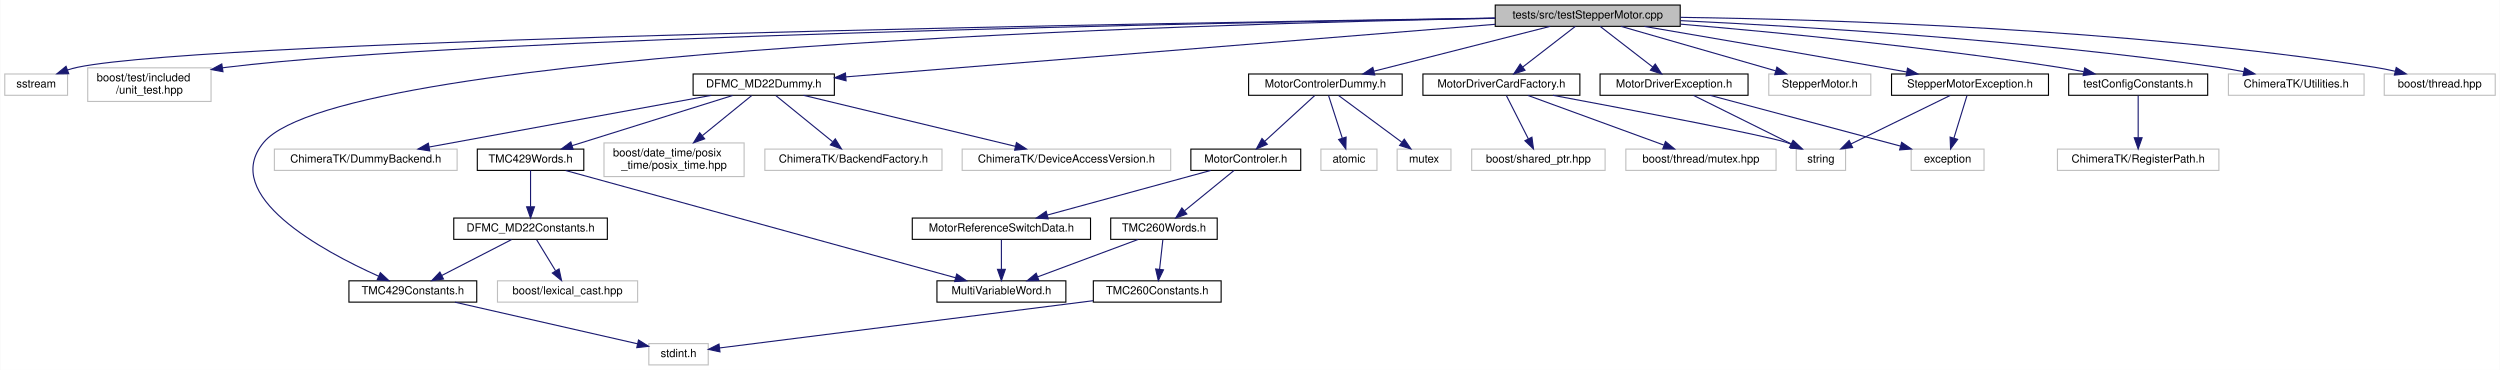
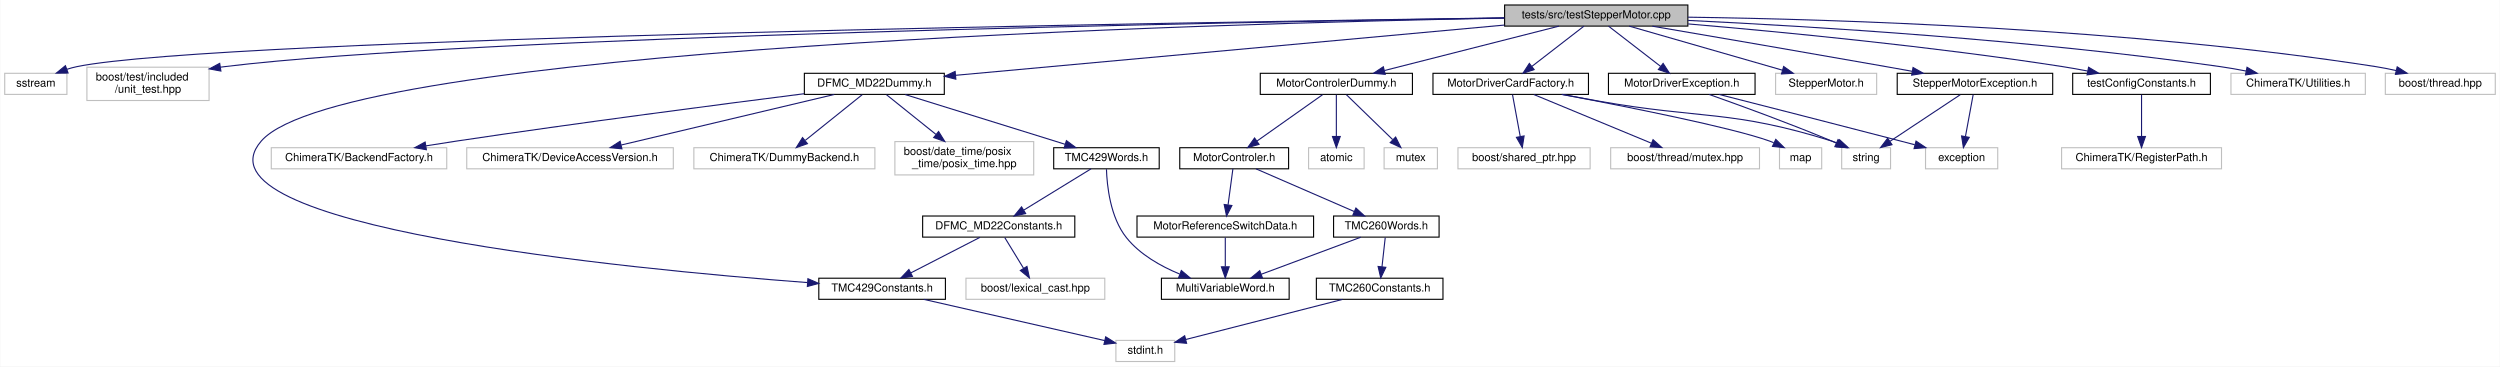
- <svg xmlns="http://www.w3.org/2000/svg" xmlns:xlink="http://www.w3.org/1999/xlink" width="2230pt" height="330pt" viewBox="0.00 0.00 2229.50 330.00">
+ <svg xmlns="http://www.w3.org/2000/svg" xmlns:xlink="http://www.w3.org/1999/xlink" width="2251pt" height="330pt" viewBox="0.00 0.00 2250.50 330.00">
  <g id="graph0" class="graph" transform="scale(1 1) rotate(0) translate(4 326)">
-     <polygon fill="white" stroke="transparent" points="-4,4 -4,-326 2225.5,-326 2225.5,4 -4,4" />
+     <polygon fill="white" stroke="transparent" points="-4,4 -4,-326 2246.5,-326 2246.5,4 -4,4" />
    <g id="node1" class="node">
      <g id="a_node1">
        <a xlink:title=" ">
-           <polygon fill="#bfbfbf" stroke="black" points="1329.5,-302.5 1329.5,-321.5 1494.5,-321.5 1494.5,-302.5 1329.5,-302.5" />
-           <text text-anchor="middle" x="1412" y="-309.5" font-family="Helvetica,sans-Serif" font-size="10.00">tests/src/testStepperMotor.cpp</text>
+           <polygon fill="#bfbfbf" stroke="black" points="1350.5,-302.5 1350.5,-321.5 1515.5,-321.5 1515.5,-302.5 1350.5,-302.5" />
+           <text text-anchor="middle" x="1433" y="-309.5" font-family="Helvetica,sans-Serif" font-size="10.00">tests/src/testStepperMotor.cpp</text>
        </a>
      </g>
    </g>
    <g id="node2" class="node">
      <g id="a_node2">
        <a xlink:title=" ">
          <polygon fill="white" stroke="#bfbfbf" points="0,-241 0,-260 56,-260 56,-241 0,-241" />
          <text text-anchor="middle" x="28" y="-248" font-family="Helvetica,sans-Serif" font-size="10.00">sstream</text>
        </a>
      </g>
    </g>
    <g id="edge1" class="edge">
-       <path fill="none" stroke="midnightblue" d="M1329.37,-309.87C1055.55,-305.9 188.24,-291.43 65,-266 61.99,-265.38 58.9,-264.53 55.86,-263.56" />
-       <polygon fill="midnightblue" stroke="midnightblue" points="57.04,-260.27 46.45,-260.15 54.65,-266.85 57.04,-260.27" />
+       <path fill="none" stroke="midnightblue" d="M1350.05,-309.91C1073.04,-306.05 190.32,-291.82 65,-266 61.99,-265.38 58.9,-264.54 55.86,-263.57" />
+       <polygon fill="midnightblue" stroke="midnightblue" points="57.04,-260.27 46.44,-260.15 54.65,-266.85 57.04,-260.27" />
    </g>
    <g id="node3" class="node">
      <g id="a_node3">
        <a xlink:title=" ">
          <polygon fill="white" stroke="#bfbfbf" points="74,-235.5 74,-265.5 184,-265.5 184,-235.5 74,-235.5" />
          <text text-anchor="start" x="82" y="-253.5" font-family="Helvetica,sans-Serif" font-size="10.00">boost/test/included</text>
          <text text-anchor="middle" x="129" y="-242.5" font-family="Helvetica,sans-Serif" font-size="10.00">/unit_test.hpp</text>
        </a>
      </g>
    </g>
    <g id="edge2" class="edge">
-       <path fill="none" stroke="midnightblue" d="M1329.36,-309.77C1093.1,-305.96 417.67,-292.95 198,-266 196.74,-265.84 195.46,-265.68 194.18,-265.5" />
+       <path fill="none" stroke="midnightblue" d="M1350.22,-309.83C1111.05,-306.15 421.88,-293.4 198,-266 196.74,-265.85 195.46,-265.68 194.18,-265.5" />
      <polygon fill="midnightblue" stroke="midnightblue" points="194.64,-262.03 184.22,-263.97 193.57,-268.95 194.64,-262.03" />
    </g>
    <g id="node4" class="node">
      <g id="a_node4">
        <a xlink:href="_d_f_m_c___m_d22_dummy_8h.html" target="_top" xlink:title=" ">
-           <polygon fill="white" stroke="black" points="614,-241 614,-260 740,-260 740,-241 614,-241" />
-           <text text-anchor="middle" x="677" y="-248" font-family="Helvetica,sans-Serif" font-size="10.00">DFMC_MD22Dummy.h</text>
+           <polygon fill="white" stroke="black" points="720,-241 720,-260 846,-260 846,-241 720,-241" />
+           <text text-anchor="middle" x="783" y="-248" font-family="Helvetica,sans-Serif" font-size="10.00">DFMC_MD22Dummy.h</text>
        </a>
      </g>
    </g>
    <g id="edge3" class="edge">
-       <path fill="none" stroke="midnightblue" d="M1329.47,-304.32C1184.86,-292.61 887.99,-268.58 750.22,-257.43" />
-       <polygon fill="midnightblue" stroke="midnightblue" points="750.43,-253.93 740.18,-256.61 749.87,-260.91 750.43,-253.93" />
+       <path fill="none" stroke="midnightblue" d="M1350.35,-303.43C1222.3,-291.71 978.07,-269.36 856.1,-258.19" />
+       <polygon fill="midnightblue" stroke="midnightblue" points="856.38,-254.7 846.11,-257.28 855.74,-261.67 856.38,-254.7" />
    </g>
    <g id="node8" class="node">
      <g id="a_node8">
        <a xlink:href="_t_m_c429_constants_8h.html" target="_top" xlink:title=" ">
-           <polygon fill="white" stroke="black" points="307,-56.5 307,-75.5 421,-75.5 421,-56.5 307,-56.5" />
-           <text text-anchor="middle" x="364" y="-63.5" font-family="Helvetica,sans-Serif" font-size="10.00">TMC429Constants.h</text>
-         </a>
-       </g>
-     </g>
-     <g id="edge35" class="edge">
-       <path fill="none" stroke="midnightblue" d="M1329.19,-309.7C1072.22,-304.79 301.38,-283.11 231,-199 191.48,-151.77 283.13,-102.21 333.57,-79.59" />
-       <polygon fill="midnightblue" stroke="midnightblue" points="335.01,-82.79 342.76,-75.56 332.2,-76.37 335.01,-82.79" />
+           <polygon fill="white" stroke="black" points="733,-56.5 733,-75.5 847,-75.5 847,-56.5 733,-56.5" />
+           <text text-anchor="middle" x="790" y="-63.5" font-family="Helvetica,sans-Serif" font-size="10.00">TMC429Constants.h</text>
+         </a>
+       </g>
+     </g>
+     <g id="edge36" class="edge">
+       <path fill="none" stroke="midnightblue" d="M1350.23,-309.73C1090.49,-304.89 304.39,-283.34 231,-199 164.15,-122.17 559.87,-83.91 722.55,-71.58" />
+       <polygon fill="midnightblue" stroke="midnightblue" points="723.21,-75.04 732.92,-70.81 722.69,-68.06 723.21,-75.04" />
    </g>
    <g id="node15" class="node">
      <g id="a_node15">
        <a xlink:href="_motor_controler_dummy_8h.html" target="_top" xlink:title=" ">
-           <polygon fill="white" stroke="black" points="1109.5,-241 1109.5,-260 1246.5,-260 1246.5,-241 1109.5,-241" />
-           <text text-anchor="middle" x="1178" y="-248" font-family="Helvetica,sans-Serif" font-size="10.00">MotorControlerDummy.h</text>
+           <polygon fill="white" stroke="black" points="1130.5,-241 1130.5,-260 1267.5,-260 1267.5,-241 1130.5,-241" />
+           <text text-anchor="middle" x="1199" y="-248" font-family="Helvetica,sans-Serif" font-size="10.00">MotorControlerDummy.h</text>
        </a>
      </g>
    </g>
    <g id="edge14" class="edge">
-       <path fill="none" stroke="midnightblue" d="M1378.47,-302.48C1337.12,-291.96 1266.73,-274.06 1221.32,-262.51" />
-       <polygon fill="midnightblue" stroke="midnightblue" points="1222.02,-259.08 1211.46,-260.01 1220.29,-265.87 1222.02,-259.08" />
+       <path fill="none" stroke="midnightblue" d="M1399.47,-302.48C1358.12,-291.96 1287.73,-274.06 1242.32,-262.51" />
+       <polygon fill="midnightblue" stroke="midnightblue" points="1243.02,-259.08 1232.46,-260.01 1241.29,-265.87 1243.02,-259.08" />
    </g>
    <g id="node22" class="node">
      <g id="a_node22">
        <a xlink:href="_motor_driver_card_factory_8h.html" target="_top" xlink:title=" ">
-           <polygon fill="white" stroke="black" points="1265,-241 1265,-260 1405,-260 1405,-241 1265,-241" />
-           <text text-anchor="middle" x="1335" y="-248" font-family="Helvetica,sans-Serif" font-size="10.00">MotorDriverCardFactory.h</text>
+           <polygon fill="white" stroke="black" points="1286,-241 1286,-260 1426,-260 1426,-241 1286,-241" />
+           <text text-anchor="middle" x="1356" y="-248" font-family="Helvetica,sans-Serif" font-size="10.00">MotorDriverCardFactory.h</text>
        </a>
      </g>
    </g>
    <g id="edge24" class="edge">
-       <path fill="none" stroke="midnightblue" d="M1400.97,-302.48C1388.73,-293.02 1368.77,-277.6 1354.01,-266.19" />
-       <polygon fill="midnightblue" stroke="midnightblue" points="1356.06,-263.35 1346.01,-260.01 1351.78,-268.89 1356.06,-263.35" />
-     </g>
-     <g id="node26" class="node">
-       <g id="a_node26">
+       <path fill="none" stroke="midnightblue" d="M1421.97,-302.48C1409.73,-293.02 1389.77,-277.6 1375.01,-266.19" />
+       <polygon fill="midnightblue" stroke="midnightblue" points="1377.06,-263.35 1367.01,-260.01 1372.78,-268.89 1377.06,-263.35" />
+     </g>
+     <g id="node27" class="node">
+       <g id="a_node27">
        <a xlink:href="_motor_driver_exception_8h.html" target="_top" xlink:title=" ">
-           <polygon fill="white" stroke="black" points="1423,-241 1423,-260 1555,-260 1555,-241 1423,-241" />
-           <text text-anchor="middle" x="1489" y="-248" font-family="Helvetica,sans-Serif" font-size="10.00">MotorDriverException.h</text>
-         </a>
-       </g>
-     </g>
-     <g id="edge28" class="edge">
-       <path fill="none" stroke="midnightblue" d="M1423.03,-302.48C1435.27,-293.02 1455.23,-277.6 1469.99,-266.19" />
-       <polygon fill="midnightblue" stroke="midnightblue" points="1472.22,-268.89 1477.99,-260.01 1467.94,-263.35 1472.22,-268.89" />
-     </g>
-     <g id="node28" class="node">
-       <g id="a_node28">
-         <a xlink:title=" ">
-           <polygon fill="white" stroke="#bfbfbf" points="1573.5,-241 1573.5,-260 1664.5,-260 1664.5,-241 1573.5,-241" />
-           <text text-anchor="middle" x="1619" y="-248" font-family="Helvetica,sans-Serif" font-size="10.00">StepperMotor.h</text>
-         </a>
-       </g>
-     </g>
-     <g id="edge31" class="edge">
-       <path fill="none" stroke="midnightblue" d="M1441.66,-302.48C1477.93,-292.05 1539.46,-274.36 1579.66,-262.81" />
-       <polygon fill="midnightblue" stroke="midnightblue" points="1580.75,-266.14 1589.4,-260.01 1578.82,-259.41 1580.75,-266.14" />
+           <polygon fill="white" stroke="black" points="1444,-241 1444,-260 1576,-260 1576,-241 1444,-241" />
+           <text text-anchor="middle" x="1510" y="-248" font-family="Helvetica,sans-Serif" font-size="10.00">MotorDriverException.h</text>
+         </a>
+       </g>
+     </g>
+     <g id="edge29" class="edge">
+       <path fill="none" stroke="midnightblue" d="M1444.03,-302.48C1456.27,-293.02 1476.23,-277.6 1490.99,-266.19" />
+       <polygon fill="midnightblue" stroke="midnightblue" points="1493.22,-268.89 1498.99,-260.01 1488.94,-263.35 1493.22,-268.89" />
    </g>
    <g id="node29" class="node">
      <g id="a_node29">
-         <a xlink:href="_stepper_motor_exception_8h.html" target="_top" xlink:title=" ">
-           <polygon fill="white" stroke="black" points="1683,-241 1683,-260 1823,-260 1823,-241 1683,-241" />
-           <text text-anchor="middle" x="1753" y="-248" font-family="Helvetica,sans-Serif" font-size="10.00">StepperMotorException.h</text>
+         <a xlink:title=" ">
+           <polygon fill="white" stroke="#bfbfbf" points="1594.5,-241 1594.5,-260 1685.5,-260 1685.5,-241 1594.5,-241" />
+           <text text-anchor="middle" x="1640" y="-248" font-family="Helvetica,sans-Serif" font-size="10.00">StepperMotor.h</text>
        </a>
      </g>
    </g>
    <g id="edge32" class="edge">
-       <path fill="none" stroke="midnightblue" d="M1462.55,-302.42C1515.14,-293.46 1599.88,-278.93 1673,-266 1680.62,-264.65 1688.65,-263.22 1696.56,-261.79" />
-       <polygon fill="midnightblue" stroke="midnightblue" points="1697.26,-265.22 1706.48,-260 1696.02,-258.33 1697.26,-265.22" />
+       <path fill="none" stroke="midnightblue" d="M1462.66,-302.48C1498.93,-292.05 1560.46,-274.36 1600.66,-262.81" />
+       <polygon fill="midnightblue" stroke="midnightblue" points="1601.75,-266.14 1610.4,-260.01 1599.82,-259.41 1601.75,-266.14" />
    </g>
    <g id="node30" class="node">
      <g id="a_node30">
+         <a xlink:href="_stepper_motor_exception_8h.html" target="_top" xlink:title=" ">
+           <polygon fill="white" stroke="black" points="1704,-241 1704,-260 1844,-260 1844,-241 1704,-241" />
+           <text text-anchor="middle" x="1774" y="-248" font-family="Helvetica,sans-Serif" font-size="10.00">StepperMotorException.h</text>
+         </a>
+       </g>
+     </g>
+     <g id="edge33" class="edge">
+       <path fill="none" stroke="midnightblue" d="M1483.55,-302.42C1536.14,-293.46 1620.88,-278.93 1694,-266 1701.62,-264.65 1709.65,-263.22 1717.56,-261.79" />
+       <polygon fill="midnightblue" stroke="midnightblue" points="1718.26,-265.22 1727.48,-260 1717.02,-258.33 1718.26,-265.22" />
+     </g>
+     <g id="node31" class="node">
+       <g id="a_node31">
        <a xlink:href="test_config_constants_8h.html" target="_top" xlink:title=" ">
-           <polygon fill="white" stroke="black" points="1841,-241 1841,-260 1965,-260 1965,-241 1841,-241" />
-           <text text-anchor="middle" x="1903" y="-248" font-family="Helvetica,sans-Serif" font-size="10.00">testConfigConstants.h</text>
-         </a>
-       </g>
-     </g>
-     <g id="edge36" class="edge">
-       <path fill="none" stroke="midnightblue" d="M1494.78,-304.46C1579.71,-297.21 1715.51,-284.09 1832,-266 1839.26,-264.87 1846.91,-263.5 1854.39,-262.06" />
-       <polygon fill="midnightblue" stroke="midnightblue" points="1855.3,-265.45 1864.43,-260.07 1853.94,-258.58 1855.3,-265.45" />
-     </g>
-     <g id="node32" class="node">
-       <g id="a_node32">
-         <a xlink:title=" ">
-           <polygon fill="white" stroke="#bfbfbf" points="1983.5,-241 1983.5,-260 2104.5,-260 2104.5,-241 1983.5,-241" />
-           <text text-anchor="middle" x="2044" y="-248" font-family="Helvetica,sans-Serif" font-size="10.00">ChimeraTK/Utilities.h</text>
-         </a>
-       </g>
-     </g>
-     <g id="edge38" class="edge">
-       <path fill="none" stroke="midnightblue" d="M1494.73,-307.6C1604.65,-302.34 1804.68,-290.22 1974,-266 1981.52,-264.92 1989.44,-263.54 1997.15,-262.04" />
-       <polygon fill="midnightblue" stroke="midnightblue" points="1997.98,-265.44 2007.1,-260.04 1996.6,-258.58 1997.98,-265.44" />
+           <polygon fill="white" stroke="black" points="1862,-241 1862,-260 1986,-260 1986,-241 1862,-241" />
+           <text text-anchor="middle" x="1924" y="-248" font-family="Helvetica,sans-Serif" font-size="10.00">testConfigConstants.h</text>
+         </a>
+       </g>
+     </g>
+     <g id="edge37" class="edge">
+       <path fill="none" stroke="midnightblue" d="M1515.78,-304.46C1600.71,-297.21 1736.51,-284.09 1853,-266 1860.26,-264.87 1867.91,-263.5 1875.39,-262.06" />
+       <polygon fill="midnightblue" stroke="midnightblue" points="1876.3,-265.45 1885.43,-260.07 1874.94,-258.58 1876.3,-265.45" />
    </g>
    <g id="node33" class="node">
      <g id="a_node33">
        <a xlink:title=" ">
-           <polygon fill="white" stroke="#bfbfbf" points="2122.5,-241 2122.5,-260 2221.5,-260 2221.5,-241 2122.5,-241" />
-           <text text-anchor="middle" x="2172" y="-248" font-family="Helvetica,sans-Serif" font-size="10.00">boost/thread.hpp</text>
+           <polygon fill="white" stroke="#bfbfbf" points="2004.5,-241 2004.5,-260 2125.5,-260 2125.5,-241 2004.5,-241" />
+           <text text-anchor="middle" x="2065" y="-248" font-family="Helvetica,sans-Serif" font-size="10.00">ChimeraTK/Utilities.h</text>
        </a>
      </g>
    </g>
    <g id="edge39" class="edge">
-       <path fill="none" stroke="midnightblue" d="M1494.66,-310.53C1626.45,-308.7 1891.97,-300.58 2114,-266 2119.91,-265.08 2126.1,-263.84 2132.15,-262.47" />
-       <polygon fill="midnightblue" stroke="midnightblue" points="2133.2,-265.81 2142.11,-260.07 2131.57,-259.01 2133.2,-265.81" />
+       <path fill="none" stroke="midnightblue" d="M1515.73,-307.6C1625.65,-302.34 1825.68,-290.22 1995,-266 2002.52,-264.92 2010.44,-263.54 2018.15,-262.04" />
+       <polygon fill="midnightblue" stroke="midnightblue" points="2018.98,-265.44 2028.1,-260.04 2017.6,-258.58 2018.98,-265.44" />
+     </g>
+     <g id="node34" class="node">
+       <g id="a_node34">
+         <a xlink:title=" ">
+           <polygon fill="white" stroke="#bfbfbf" points="2143.5,-241 2143.5,-260 2242.5,-260 2242.5,-241 2143.5,-241" />
+           <text text-anchor="middle" x="2193" y="-248" font-family="Helvetica,sans-Serif" font-size="10.00">boost/thread.hpp</text>
+         </a>
+       </g>
+     </g>
+     <g id="edge40" class="edge">
+       <path fill="none" stroke="midnightblue" d="M1515.66,-310.53C1647.45,-308.7 1912.97,-300.58 2135,-266 2140.91,-265.08 2147.1,-263.84 2153.15,-262.47" />
+       <polygon fill="midnightblue" stroke="midnightblue" points="2154.2,-265.81 2163.11,-260.07 2152.57,-259.01 2154.2,-265.81" />
    </g>
    <g id="node5" class="node">
      <g id="a_node5">
        <a xlink:href="_t_m_c429_words_8h.html" target="_top" xlink:title=" ">
-           <polygon fill="white" stroke="black" points="421.5,-174 421.5,-193 516.5,-193 516.5,-174 421.5,-174" />
-           <text text-anchor="middle" x="469" y="-181" font-family="Helvetica,sans-Serif" font-size="10.00">TMC429Words.h</text>
+           <polygon fill="white" stroke="black" points="944.5,-174 944.5,-193 1039.5,-193 1039.5,-174 944.5,-174" />
+           <text text-anchor="middle" x="992" y="-181" font-family="Helvetica,sans-Serif" font-size="10.00">TMC429Words.h</text>
        </a>
      </g>
    </g>
    <g id="edge4" class="edge">
-       <path fill="none" stroke="midnightblue" d="M649.38,-240.87C612.52,-229.35 547.15,-208.92 506.05,-196.08" />
-       <polygon fill="midnightblue" stroke="midnightblue" points="506.99,-192.71 496.4,-193.06 504.9,-199.39 506.99,-192.71" />
+       <path fill="none" stroke="midnightblue" d="M810.75,-240.87C847.79,-229.35 913.47,-208.92 954.78,-196.08" />
+       <polygon fill="midnightblue" stroke="midnightblue" points="955.96,-199.38 964.46,-193.06 953.88,-192.69 955.96,-199.38" />
    </g>
    <g id="node11" class="node">
      <g id="a_node11">
        <a xlink:title=" ">
-           <polygon fill="white" stroke="#bfbfbf" points="678,-174 678,-193 836,-193 836,-174 678,-174" />
-           <text text-anchor="middle" x="757" y="-181" font-family="Helvetica,sans-Serif" font-size="10.00">ChimeraTK/BackendFactory.h</text>
+           <polygon fill="white" stroke="#bfbfbf" points="240,-174 240,-193 398,-193 398,-174 240,-174" />
+           <text text-anchor="middle" x="319" y="-181" font-family="Helvetica,sans-Serif" font-size="10.00">ChimeraTK/BackendFactory.h</text>
        </a>
      </g>
    </g>
    <g id="edge10" class="edge">
-       <path fill="none" stroke="midnightblue" d="M687.79,-240.73C700.74,-230.21 722.69,-212.38 738.39,-199.62" />
-       <polygon fill="midnightblue" stroke="midnightblue" points="740.83,-202.15 746.38,-193.13 736.41,-196.72 740.83,-202.15" />
+       <path fill="none" stroke="midnightblue" d="M719.72,-241.59C644.93,-232.1 516.76,-215.41 407,-199 398,-197.65 388.5,-196.16 379.2,-194.66" />
+       <polygon fill="midnightblue" stroke="midnightblue" points="379.65,-191.19 369.22,-193.04 378.53,-198.1 379.65,-191.19" />
    </g>
    <g id="node12" class="node">
      <g id="a_node12">
        <a xlink:title=" ">
-           <polygon fill="white" stroke="#bfbfbf" points="854,-174 854,-193 1040,-193 1040,-174 854,-174" />
-           <text text-anchor="middle" x="947" y="-181" font-family="Helvetica,sans-Serif" font-size="10.00">ChimeraTK/DeviceAccessVersion.h</text>
+           <polygon fill="white" stroke="#bfbfbf" points="416,-174 416,-193 602,-193 602,-174 416,-174" />
+           <text text-anchor="middle" x="509" y="-181" font-family="Helvetica,sans-Serif" font-size="10.00">ChimeraTK/DeviceAccessVersion.h</text>
        </a>
      </g>
    </g>
    <g id="edge11" class="edge">
-       <path fill="none" stroke="midnightblue" d="M712.58,-240.94C761.14,-229.24 848.22,-208.28 901.49,-195.46" />
-       <polygon fill="midnightblue" stroke="midnightblue" points="902.44,-198.83 911.35,-193.08 900.8,-192.02 902.44,-198.83" />
+       <path fill="none" stroke="midnightblue" d="M746.9,-240.94C697.61,-229.24 609.24,-208.28 555.19,-195.46" />
+       <polygon fill="midnightblue" stroke="midnightblue" points="555.72,-191.99 545.18,-193.08 554.1,-198.8 555.72,-191.99" />
    </g>
    <g id="node13" class="node">
      <g id="a_node13">
        <a xlink:title=" ">
-           <polygon fill="white" stroke="#bfbfbf" points="240.5,-174 240.5,-193 403.5,-193 403.5,-174 240.5,-174" />
-           <text text-anchor="middle" x="322" y="-181" font-family="Helvetica,sans-Serif" font-size="10.00">ChimeraTK/DummyBackend.h</text>
+           <polygon fill="white" stroke="#bfbfbf" points="620.5,-174 620.5,-193 783.5,-193 783.5,-174 620.5,-174" />
+           <text text-anchor="middle" x="702" y="-181" font-family="Helvetica,sans-Serif" font-size="10.00">ChimeraTK/DummyBackend.h</text>
        </a>
      </g>
    </g>
    <g id="edge12" class="edge">
-       <path fill="none" stroke="midnightblue" d="M630.22,-240.94C565.35,-229.06 448.21,-207.61 378.52,-194.85" />
-       <polygon fill="midnightblue" stroke="midnightblue" points="379.06,-191.39 368.6,-193.03 377.8,-198.28 379.06,-191.39" />
+       <path fill="none" stroke="midnightblue" d="M772.08,-240.73C758.96,-230.21 736.74,-212.38 720.84,-199.62" />
+       <polygon fill="midnightblue" stroke="midnightblue" points="722.74,-196.66 712.75,-193.13 718.36,-202.12 722.74,-196.66" />
    </g>
    <g id="node14" class="node">
      <g id="a_node14">
        <a xlink:title=" ">
-           <polygon fill="white" stroke="#bfbfbf" points="534.5,-168.5 534.5,-198.5 659.5,-198.5 659.5,-168.5 534.5,-168.5" />
-           <text text-anchor="start" x="542.5" y="-186.5" font-family="Helvetica,sans-Serif" font-size="10.00">boost/date_time/posix</text>
-           <text text-anchor="middle" x="597" y="-175.5" font-family="Helvetica,sans-Serif" font-size="10.00">_time/posix_time.hpp</text>
+           <polygon fill="white" stroke="#bfbfbf" points="801.5,-168.5 801.5,-198.5 926.5,-198.5 926.5,-168.5 801.5,-168.5" />
+           <text text-anchor="start" x="809.5" y="-186.5" font-family="Helvetica,sans-Serif" font-size="10.00">boost/date_time/posix</text>
+           <text text-anchor="middle" x="864" y="-175.5" font-family="Helvetica,sans-Serif" font-size="10.00">_time/posix_time.hpp</text>
        </a>
      </g>
    </g>
    <g id="edge13" class="edge">
-       <path fill="none" stroke="midnightblue" d="M666.21,-240.73C654.98,-231.61 637,-217 622.19,-204.96" />
-       <polygon fill="midnightblue" stroke="midnightblue" points="624.31,-202.18 614.34,-198.59 619.89,-207.61 624.31,-202.18" />
+       <path fill="none" stroke="midnightblue" d="M793.92,-240.73C805.29,-231.61 823.5,-217 838.5,-204.96" />
+       <polygon fill="midnightblue" stroke="midnightblue" points="840.83,-207.58 846.44,-198.59 836.45,-202.12 840.83,-207.58" />
    </g>
    <g id="node6" class="node">
      <g id="a_node6">
        <a xlink:href="_d_f_m_c___m_d22_constants_8h.html" target="_top" xlink:title=" ">
-           <polygon fill="white" stroke="black" points="400.5,-112.5 400.5,-131.5 537.5,-131.5 537.5,-112.5 400.5,-112.5" />
-           <text text-anchor="middle" x="469" y="-119.5" font-family="Helvetica,sans-Serif" font-size="10.00">DFMC_MD22Constants.h</text>
+           <polygon fill="white" stroke="black" points="826.5,-112.5 826.5,-131.5 963.5,-131.5 963.5,-112.5 826.5,-112.5" />
+           <text text-anchor="middle" x="895" y="-119.5" font-family="Helvetica,sans-Serif" font-size="10.00">DFMC_MD22Constants.h</text>
        </a>
      </g>
    </g>
    <g id="edge5" class="edge">
-       <path fill="none" stroke="midnightblue" d="M469,-173.98C469,-165.58 469,-152.48 469,-141.66" />
-       <polygon fill="midnightblue" stroke="midnightblue" points="472.5,-141.51 469,-131.51 465.5,-141.51 472.5,-141.51" />
+       <path fill="none" stroke="midnightblue" d="M978.1,-173.98C962.33,-164.3 936.36,-148.37 917.65,-136.89" />
+       <polygon fill="midnightblue" stroke="midnightblue" points="919.23,-133.75 908.87,-131.51 915.57,-139.72 919.23,-133.75" />
    </g>
    <g id="node10" class="node">
      <g id="a_node10">
        <a xlink:href="_multi_variable_word_8h.html" target="_top" xlink:title=" ">
-           <polygon fill="white" stroke="black" points="831.5,-56.5 831.5,-75.5 946.5,-75.5 946.5,-56.5 831.5,-56.5" />
-           <text text-anchor="middle" x="889" y="-63.5" font-family="Helvetica,sans-Serif" font-size="10.00">MultiVariableWord.h</text>
+           <polygon fill="white" stroke="black" points="1041.5,-56.5 1041.5,-75.5 1156.5,-75.5 1156.5,-56.5 1041.5,-56.5" />
+           <text text-anchor="middle" x="1099" y="-63.5" font-family="Helvetica,sans-Serif" font-size="10.00">MultiVariableWord.h</text>
        </a>
      </g>
    </g>
    <g id="edge9" class="edge">
-       <path fill="none" stroke="midnightblue" d="M500.23,-173.91C575.03,-153.34 764.5,-101.24 848.19,-78.22" />
-       <polygon fill="midnightblue" stroke="midnightblue" points="849.14,-81.59 857.85,-75.56 847.28,-74.84 849.14,-81.59" />
+       <path fill="none" stroke="midnightblue" d="M992,-173.68C992.46,-159.24 995.29,-130.32 1010,-112 1022.14,-96.87 1040.7,-86.37 1057.73,-79.34" />
+       <polygon fill="midnightblue" stroke="midnightblue" points="1059.43,-82.43 1067.52,-75.59 1056.93,-75.9 1059.43,-82.43" />
    </g>
    <g id="node7" class="node">
      <g id="a_node7">
        <a xlink:title=" ">
-           <polygon fill="white" stroke="#bfbfbf" points="439.5,-56.5 439.5,-75.5 564.5,-75.5 564.5,-56.5 439.5,-56.5" />
-           <text text-anchor="middle" x="502" y="-63.5" font-family="Helvetica,sans-Serif" font-size="10.00">boost/lexical_cast.hpp</text>
+           <polygon fill="white" stroke="#bfbfbf" points="865.5,-56.5 865.5,-75.5 990.5,-75.5 990.5,-56.5 865.5,-56.5" />
+           <text text-anchor="middle" x="928" y="-63.5" font-family="Helvetica,sans-Serif" font-size="10.00">boost/lexical_cast.hpp</text>
        </a>
      </g>
    </g>
    <g id="edge6" class="edge">
-       <path fill="none" stroke="midnightblue" d="M474.45,-112.08C479.01,-104.61 485.67,-93.72 491.29,-84.52" />
-       <polygon fill="midnightblue" stroke="midnightblue" points="494.42,-86.11 496.65,-75.75 488.45,-82.46 494.42,-86.11" />
+       <path fill="none" stroke="midnightblue" d="M900.45,-112.08C905.01,-104.61 911.67,-93.72 917.29,-84.52" />
+       <polygon fill="midnightblue" stroke="midnightblue" points="920.42,-86.11 922.65,-75.75 914.45,-82.46 920.42,-86.11" />
    </g>
    <g id="edge7" class="edge">
-       <path fill="none" stroke="midnightblue" d="M452.13,-112.32C435.29,-103.66 409.19,-90.24 389.76,-80.25" />
-       <polygon fill="midnightblue" stroke="midnightblue" points="391.32,-77.12 380.83,-75.65 388.12,-83.34 391.32,-77.12" />
+       <path fill="none" stroke="midnightblue" d="M878.13,-112.32C861.29,-103.66 835.19,-90.24 815.76,-80.25" />
+       <polygon fill="midnightblue" stroke="midnightblue" points="817.32,-77.12 806.83,-75.65 814.12,-83.34 817.32,-77.12" />
    </g>
    <g id="node9" class="node">
      <g id="a_node9">
        <a xlink:title=" ">
-           <polygon fill="white" stroke="#bfbfbf" points="574.5,-0.5 574.5,-19.5 627.5,-19.5 627.5,-0.5 574.5,-0.5" />
-           <text text-anchor="middle" x="601" y="-7.5" font-family="Helvetica,sans-Serif" font-size="10.00">stdint.h</text>
+           <polygon fill="white" stroke="#bfbfbf" points="1000.5,-0.5 1000.5,-19.5 1053.5,-19.5 1053.5,-0.5 1000.5,-0.5" />
+           <text text-anchor="middle" x="1027" y="-7.5" font-family="Helvetica,sans-Serif" font-size="10.00">stdint.h</text>
        </a>
      </g>
    </g>
    <g id="edge8" class="edge">
-       <path fill="none" stroke="midnightblue" d="M401.55,-56.44C446.24,-46.26 520.33,-29.38 564.53,-19.31" />
-       <polygon fill="midnightblue" stroke="midnightblue" points="565.31,-22.72 574.29,-17.09 563.76,-15.9 565.31,-22.72" />
+       <path fill="none" stroke="midnightblue" d="M827.55,-56.44C872.24,-46.26 946.33,-29.38 990.53,-19.31" />
+       <polygon fill="midnightblue" stroke="midnightblue" points="991.31,-22.72 1000.29,-17.09 989.76,-15.9 991.31,-22.72" />
    </g>
    <g id="node16" class="node">
      <g id="a_node16">
        <a xlink:href="_motor_controler_8h.html" target="_top" xlink:title=" ">
          <polygon fill="white" stroke="black" points="1058,-174 1058,-193 1156,-193 1156,-174 1058,-174" />
          <text text-anchor="middle" x="1107" y="-181" font-family="Helvetica,sans-Serif" font-size="10.00">MotorControler.h</text>
        </a>
      </g>
    </g>
    <g id="edge15" class="edge">
-       <path fill="none" stroke="midnightblue" d="M1168.42,-240.73C1157.03,-230.31 1137.81,-212.71 1123.9,-199.97" />
-       <polygon fill="midnightblue" stroke="midnightblue" points="1126.16,-197.3 1116.42,-193.13 1121.44,-202.46 1126.16,-197.3" />
+       <path fill="none" stroke="midnightblue" d="M1186.59,-240.73C1171.42,-230.01 1145.52,-211.72 1127.4,-198.91" />
+       <polygon fill="midnightblue" stroke="midnightblue" points="1129.4,-196.04 1119.21,-193.13 1125.36,-201.76 1129.4,-196.04" />
    </g>
    <g id="node20" class="node">
      <g id="a_node20">
        <a xlink:title=" ">
          <polygon fill="white" stroke="#bfbfbf" points="1174,-174 1174,-193 1224,-193 1224,-174 1174,-174" />
          <text text-anchor="middle" x="1199" y="-181" font-family="Helvetica,sans-Serif" font-size="10.00">atomic</text>
        </a>
      </g>
    </g>
    <g id="edge22" class="edge">
-       <path fill="none" stroke="midnightblue" d="M1180.83,-240.73C1183.95,-231.09 1189.05,-215.3 1193.05,-202.91" />
-       <polygon fill="midnightblue" stroke="midnightblue" points="1196.47,-203.72 1196.21,-193.13 1189.81,-201.57 1196.47,-203.72" />
+       <path fill="none" stroke="midnightblue" d="M1199,-240.73C1199,-231.18 1199,-215.62 1199,-203.28" />
+       <polygon fill="midnightblue" stroke="midnightblue" points="1202.5,-203.13 1199,-193.13 1195.5,-203.13 1202.5,-203.13" />
    </g>
    <g id="node21" class="node">
      <g id="a_node21">
        <a xlink:title=" ">
          <polygon fill="white" stroke="#bfbfbf" points="1242,-174 1242,-193 1290,-193 1290,-174 1242,-174" />
          <text text-anchor="middle" x="1266" y="-181" font-family="Helvetica,sans-Serif" font-size="10.00">mutex</text>
        </a>
      </g>
    </g>
    <g id="edge23" class="edge">
-       <path fill="none" stroke="midnightblue" d="M1189.87,-240.73C1204.25,-230.11 1228.7,-212.05 1246.01,-199.26" />
-       <polygon fill="midnightblue" stroke="midnightblue" points="1248.36,-201.88 1254.32,-193.13 1244.2,-196.25 1248.36,-201.88" />
+       <path fill="none" stroke="midnightblue" d="M1208.04,-240.73C1218.68,-230.4 1236.58,-213.04 1249.68,-200.33" />
+       <polygon fill="midnightblue" stroke="midnightblue" points="1252.37,-202.6 1257.11,-193.13 1247.49,-197.58 1252.37,-202.6" />
    </g>
    <g id="node17" class="node">
      <g id="a_node17">
        <a xlink:href="_motor_reference_switch_data_8h.html" target="_top" xlink:title=" ">
-           <polygon fill="white" stroke="black" points="809.5,-112.5 809.5,-131.5 968.5,-131.5 968.5,-112.5 809.5,-112.5" />
-           <text text-anchor="middle" x="889" y="-119.5" font-family="Helvetica,sans-Serif" font-size="10.00">MotorReferenceSwitchData.h</text>
+           <polygon fill="white" stroke="black" points="1019.5,-112.5 1019.5,-131.5 1178.5,-131.5 1178.5,-112.5 1019.5,-112.5" />
+           <text text-anchor="middle" x="1099" y="-119.5" font-family="Helvetica,sans-Serif" font-size="10.00">MotorReferenceSwitchData.h</text>
        </a>
      </g>
    </g>
    <g id="edge16" class="edge">
-       <path fill="none" stroke="midnightblue" d="M1075.77,-173.98C1037.4,-163.5 972.21,-145.71 929.89,-134.16" />
-       <polygon fill="midnightblue" stroke="midnightblue" points="930.74,-130.77 920.18,-131.51 928.9,-137.52 930.74,-130.77" />
+       <path fill="none" stroke="midnightblue" d="M1105.85,-173.98C1104.73,-165.58 1102.96,-152.48 1101.51,-141.66" />
+       <polygon fill="midnightblue" stroke="midnightblue" points="1104.95,-140.95 1100.14,-131.51 1098.01,-141.89 1104.95,-140.95" />
    </g>
    <g id="node18" class="node">
      <g id="a_node18">
        <a xlink:href="_t_m_c260_words_8h.html" target="_top" xlink:title=" ">
-           <polygon fill="white" stroke="black" points="986.5,-112.5 986.5,-131.5 1081.5,-131.5 1081.5,-112.5 986.5,-112.5" />
-           <text text-anchor="middle" x="1034" y="-119.5" font-family="Helvetica,sans-Serif" font-size="10.00">TMC260Words.h</text>
+           <polygon fill="white" stroke="black" points="1196.5,-112.5 1196.5,-131.5 1291.5,-131.5 1291.5,-112.5 1196.5,-112.5" />
+           <text text-anchor="middle" x="1244" y="-119.5" font-family="Helvetica,sans-Serif" font-size="10.00">TMC260Words.h</text>
        </a>
      </g>
    </g>
    <g id="edge18" class="edge">
-       <path fill="none" stroke="midnightblue" d="M1096.54,-173.98C1085.05,-164.61 1066.37,-149.38 1052.41,-138.01" />
-       <polygon fill="midnightblue" stroke="midnightblue" points="1054.4,-135.11 1044.44,-131.51 1049.98,-140.54 1054.4,-135.11" />
+       <path fill="none" stroke="midnightblue" d="M1126.63,-173.98C1149.82,-163.9 1188.62,-147.05 1215.21,-135.5" />
+       <polygon fill="midnightblue" stroke="midnightblue" points="1216.63,-138.7 1224.41,-131.51 1213.84,-132.28 1216.63,-138.7" />
    </g>
    <g id="edge17" class="edge">
-       <path fill="none" stroke="midnightblue" d="M889,-112.08C889,-105.01 889,-94.86 889,-85.99" />
-       <polygon fill="midnightblue" stroke="midnightblue" points="892.5,-85.75 889,-75.75 885.5,-85.75 892.5,-85.75" />
+       <path fill="none" stroke="midnightblue" d="M1099,-112.08C1099,-105.01 1099,-94.86 1099,-85.99" />
+       <polygon fill="midnightblue" stroke="midnightblue" points="1102.5,-85.75 1099,-75.75 1095.5,-85.75 1102.5,-85.75" />
    </g>
    <g id="edge19" class="edge">
-       <path fill="none" stroke="midnightblue" d="M1011.02,-112.44C986.84,-103.44 948.58,-89.19 921.35,-79.05" />
-       <polygon fill="midnightblue" stroke="midnightblue" points="922.46,-75.73 911.87,-75.52 920.02,-82.29 922.46,-75.73" />
+       <path fill="none" stroke="midnightblue" d="M1221.02,-112.44C1196.84,-103.44 1158.58,-89.19 1131.35,-79.05" />
+       <polygon fill="midnightblue" stroke="midnightblue" points="1132.46,-75.73 1121.87,-75.52 1130.02,-82.29 1132.46,-75.73" />
    </g>
    <g id="node19" class="node">
      <g id="a_node19">
        <a xlink:href="_t_m_c260_constants_8h.html" target="_top" xlink:title=" ">
-           <polygon fill="white" stroke="black" points="971,-56.5 971,-75.5 1085,-75.5 1085,-56.5 971,-56.5" />
-           <text text-anchor="middle" x="1028" y="-63.5" font-family="Helvetica,sans-Serif" font-size="10.00">TMC260Constants.h</text>
+           <polygon fill="white" stroke="black" points="1181,-56.5 1181,-75.5 1295,-75.5 1295,-56.5 1181,-56.5" />
+           <text text-anchor="middle" x="1238" y="-63.5" font-family="Helvetica,sans-Serif" font-size="10.00">TMC260Constants.h</text>
        </a>
      </g>
    </g>
    <g id="edge20" class="edge">
-       <path fill="none" stroke="midnightblue" d="M1033.01,-112.08C1032.21,-104.93 1031.07,-94.64 1030.08,-85.69" />
-       <polygon fill="midnightblue" stroke="midnightblue" points="1033.56,-85.3 1028.97,-75.75 1026.6,-86.08 1033.56,-85.3" />
+       <path fill="none" stroke="midnightblue" d="M1243.01,-112.08C1242.21,-104.93 1241.07,-94.64 1240.08,-85.69" />
+       <polygon fill="midnightblue" stroke="midnightblue" points="1243.56,-85.3 1238.97,-75.75 1236.6,-86.08 1243.56,-85.3" />
    </g>
    <g id="edge21" class="edge">
-       <path fill="none" stroke="midnightblue" d="M970.86,-57.77C881.83,-46.52 712.53,-25.1 637.9,-15.67" />
-       <polygon fill="midnightblue" stroke="midnightblue" points="637.96,-12.15 627.6,-14.36 637.08,-19.09 637.96,-12.15" />
+       <path fill="none" stroke="midnightblue" d="M1204.57,-56.44C1166.08,-46.59 1103.09,-30.47 1063.4,-20.32" />
+       <polygon fill="midnightblue" stroke="midnightblue" points="1064.15,-16.9 1053.6,-17.81 1062.42,-23.68 1064.15,-16.9" />
    </g>
    <g id="node23" class="node">
      <g id="a_node23">
        <a xlink:title=" ">
          <polygon fill="white" stroke="#bfbfbf" points="1308.5,-174 1308.5,-193 1427.5,-193 1427.5,-174 1308.5,-174" />
          <text text-anchor="middle" x="1368" y="-181" font-family="Helvetica,sans-Serif" font-size="10.00">boost/shared_ptr.hpp</text>
        </a>
      </g>
    </g>
    <g id="edge25" class="edge">
-       <path fill="none" stroke="midnightblue" d="M1339.45,-240.73C1344.45,-230.89 1352.69,-214.66 1359.03,-202.16" />
-       <polygon fill="midnightblue" stroke="midnightblue" points="1362.21,-203.63 1363.62,-193.13 1355.97,-200.46 1362.21,-203.63" />
+       <path fill="none" stroke="midnightblue" d="M1357.62,-240.73C1359.38,-231.18 1362.26,-215.62 1364.53,-203.28" />
+       <polygon fill="midnightblue" stroke="midnightblue" points="1368.03,-203.6 1366.41,-193.13 1361.15,-202.33 1368.03,-203.6" />
    </g>
    <g id="node24" class="node">
      <g id="a_node24">
        <a xlink:title=" ">
          <polygon fill="white" stroke="#bfbfbf" points="1446,-174 1446,-193 1580,-193 1580,-174 1446,-174" />
          <text text-anchor="middle" x="1513" y="-181" font-family="Helvetica,sans-Serif" font-size="10.00">boost/thread/mutex.hpp</text>
        </a>
      </g>
    </g>
    <g id="edge26" class="edge">
-       <path fill="none" stroke="midnightblue" d="M1358.64,-240.87C1389.71,-229.52 1444.47,-209.52 1479.72,-196.65" />
-       <polygon fill="midnightblue" stroke="midnightblue" points="1481.36,-199.78 1489.55,-193.06 1478.95,-193.21 1481.36,-199.78" />
+       <path fill="none" stroke="midnightblue" d="M1376.85,-240.87C1403.94,-229.65 1451.46,-209.98 1482.58,-197.09" />
+       <polygon fill="midnightblue" stroke="midnightblue" points="1484.16,-200.23 1492.07,-193.17 1481.49,-193.76 1484.16,-200.23" />
    </g>
    <g id="node25" class="node">
      <g id="a_node25">
        <a xlink:title=" ">
-           <polygon fill="white" stroke="#bfbfbf" points="1598,-174 1598,-193 1642,-193 1642,-174 1598,-174" />
-           <text text-anchor="middle" x="1620" y="-181" font-family="Helvetica,sans-Serif" font-size="10.00">string</text>
+           <polygon fill="white" stroke="#bfbfbf" points="1598,-174 1598,-193 1636,-193 1636,-174 1598,-174" />
+           <text text-anchor="middle" x="1617" y="-181" font-family="Helvetica,sans-Serif" font-size="10.00">map</text>
        </a>
      </g>
    </g>
    <g id="edge27" class="edge">
-       <path fill="none" stroke="midnightblue" d="M1380.97,-240.98C1448.72,-228.34 1569.51,-205.39 1589,-199 1590.67,-198.45 1592.37,-197.84 1594.06,-197.18" />
-       <polygon fill="midnightblue" stroke="midnightblue" points="1595.77,-200.26 1603.57,-193.08 1593,-193.83 1595.77,-200.26" />
+       <path fill="none" stroke="midnightblue" d="M1402.22,-240.98C1459.93,-230.09 1555.17,-211.18 1589,-199 1590.25,-198.55 1591.51,-198.06 1592.77,-197.53" />
+       <polygon fill="midnightblue" stroke="midnightblue" points="1594.66,-200.51 1602.22,-193.08 1591.68,-194.18 1594.66,-200.51" />
+     </g>
+     <g id="node26" class="node">
+       <g id="a_node26">
+         <a xlink:title=" ">
+           <polygon fill="white" stroke="#bfbfbf" points="1654,-174 1654,-193 1698,-193 1698,-174 1654,-174" />
+           <text text-anchor="middle" x="1676" y="-181" font-family="Helvetica,sans-Serif" font-size="10.00">string</text>
+         </a>
+       </g>
+     </g>
+     <g id="edge28" class="edge">
+       <path fill="none" stroke="midnightblue" d="M1401.93,-240.97C1412.77,-238.99 1424.29,-236.9 1435,-235 1528.24,-218.45 1554.64,-227.31 1645,-199 1646.87,-198.41 1648.77,-197.74 1650.67,-197" />
+       <polygon fill="midnightblue" stroke="midnightblue" points="1652.12,-200.19 1659.92,-193.02 1649.35,-193.76 1652.12,-200.19" />
+     </g>
+     <g id="edge31" class="edge">
+       <path fill="none" stroke="midnightblue" d="M1534.62,-240.96C1561.86,-231.35 1606.93,-214.99 1645,-199 1646.37,-198.42 1647.77,-197.82 1649.17,-197.21" />
+       <polygon fill="midnightblue" stroke="midnightblue" points="1650.74,-200.34 1658.4,-193.03 1647.85,-193.96 1650.74,-200.34" />
+     </g>
+     <g id="node28" class="node">
+       <g id="a_node28">
+         <a xlink:title=" ">
+           <polygon fill="white" stroke="#bfbfbf" points="1729.5,-174 1729.5,-193 1794.5,-193 1794.5,-174 1729.5,-174" />
+           <text text-anchor="middle" x="1762" y="-181" font-family="Helvetica,sans-Serif" font-size="10.00">exception</text>
+         </a>
+       </g>
    </g>
    <g id="edge30" class="edge">
-       <path fill="none" stroke="midnightblue" d="M1506.4,-240.87C1528.61,-229.84 1567.29,-210.66 1593.26,-197.77" />
-       <polygon fill="midnightblue" stroke="midnightblue" points="1595.13,-200.75 1602.53,-193.17 1592.02,-194.48 1595.13,-200.75" />
-     </g>
-     <g id="node27" class="node">
-       <g id="a_node27">
-         <a xlink:title=" ">
-           <polygon fill="white" stroke="#bfbfbf" points="1700.5,-174 1700.5,-193 1765.5,-193 1765.5,-174 1700.5,-174" />
-           <text text-anchor="middle" x="1733" y="-181" font-family="Helvetica,sans-Serif" font-size="10.00">exception</text>
-         </a>
-       </g>
-     </g>
-     <g id="edge29" class="edge">
-       <path fill="none" stroke="midnightblue" d="M1521.15,-240.94C1564.76,-229.32 1642.75,-208.54 1690.97,-195.7" />
-       <polygon fill="midnightblue" stroke="midnightblue" points="1692.02,-199.04 1700.78,-193.08 1690.22,-192.28 1692.02,-199.04" />
+       <path fill="none" stroke="midnightblue" d="M1543.48,-240.99C1582.69,-231.01 1649.59,-213.93 1707,-199 1711.14,-197.92 1715.45,-196.8 1719.76,-195.67" />
+       <polygon fill="midnightblue" stroke="midnightblue" points="1720.95,-198.97 1729.73,-193.05 1719.17,-192.2 1720.95,-198.97" />
+     </g>
+     <g id="edge35" class="edge">
+       <path fill="none" stroke="midnightblue" d="M1760.78,-240.73C1744.55,-229.96 1716.78,-211.55 1697.47,-198.74" />
+       <polygon fill="midnightblue" stroke="midnightblue" points="1699.28,-195.74 1689.01,-193.13 1695.41,-201.57 1699.28,-195.74" />
    </g>
    <g id="edge34" class="edge">
-       <path fill="none" stroke="midnightblue" d="M1735.34,-240.87C1712.68,-229.8 1673.17,-210.49 1646.8,-197.6" />
-       <polygon fill="midnightblue" stroke="midnightblue" points="1648.26,-194.41 1637.73,-193.17 1645.18,-200.7 1648.26,-194.41" />
-     </g>
-     <g id="edge33" class="edge">
-       <path fill="none" stroke="midnightblue" d="M1750.3,-240.73C1747.33,-231.09 1742.48,-215.3 1738.66,-202.91" />
-       <polygon fill="midnightblue" stroke="midnightblue" points="1741.94,-201.66 1735.65,-193.13 1735.25,-203.71 1741.94,-201.66" />
-     </g>
-     <g id="node31" class="node">
-       <g id="a_node31">
-         <a xlink:title=" ">
-           <polygon fill="white" stroke="#bfbfbf" points="1831,-174 1831,-193 1975,-193 1975,-174 1831,-174" />
-           <text text-anchor="middle" x="1903" y="-181" font-family="Helvetica,sans-Serif" font-size="10.00">ChimeraTK/RegisterPath.h</text>
-         </a>
-       </g>
-     </g>
-     <g id="edge37" class="edge">
-       <path fill="none" stroke="midnightblue" d="M1903,-240.73C1903,-231.18 1903,-215.62 1903,-203.28" />
-       <polygon fill="midnightblue" stroke="midnightblue" points="1906.5,-203.13 1903,-193.13 1899.5,-203.13 1906.5,-203.13" />
+       <path fill="none" stroke="midnightblue" d="M1772.38,-240.73C1770.62,-231.18 1767.74,-215.62 1765.47,-203.28" />
+       <polygon fill="midnightblue" stroke="midnightblue" points="1768.85,-202.33 1763.59,-193.13 1761.97,-203.6 1768.85,-202.33" />
+     </g>
+     <g id="node32" class="node">
+       <g id="a_node32">
+         <a xlink:title=" ">
+           <polygon fill="white" stroke="#bfbfbf" points="1852,-174 1852,-193 1996,-193 1996,-174 1852,-174" />
+           <text text-anchor="middle" x="1924" y="-181" font-family="Helvetica,sans-Serif" font-size="10.00">ChimeraTK/RegisterPath.h</text>
+         </a>
+       </g>
+     </g>
+     <g id="edge38" class="edge">
+       <path fill="none" stroke="midnightblue" d="M1924,-240.73C1924,-231.18 1924,-215.62 1924,-203.28" />
+       <polygon fill="midnightblue" stroke="midnightblue" points="1927.5,-203.13 1924,-193.13 1920.5,-203.13 1927.5,-203.13" />
    </g>
  </g>
</svg>
